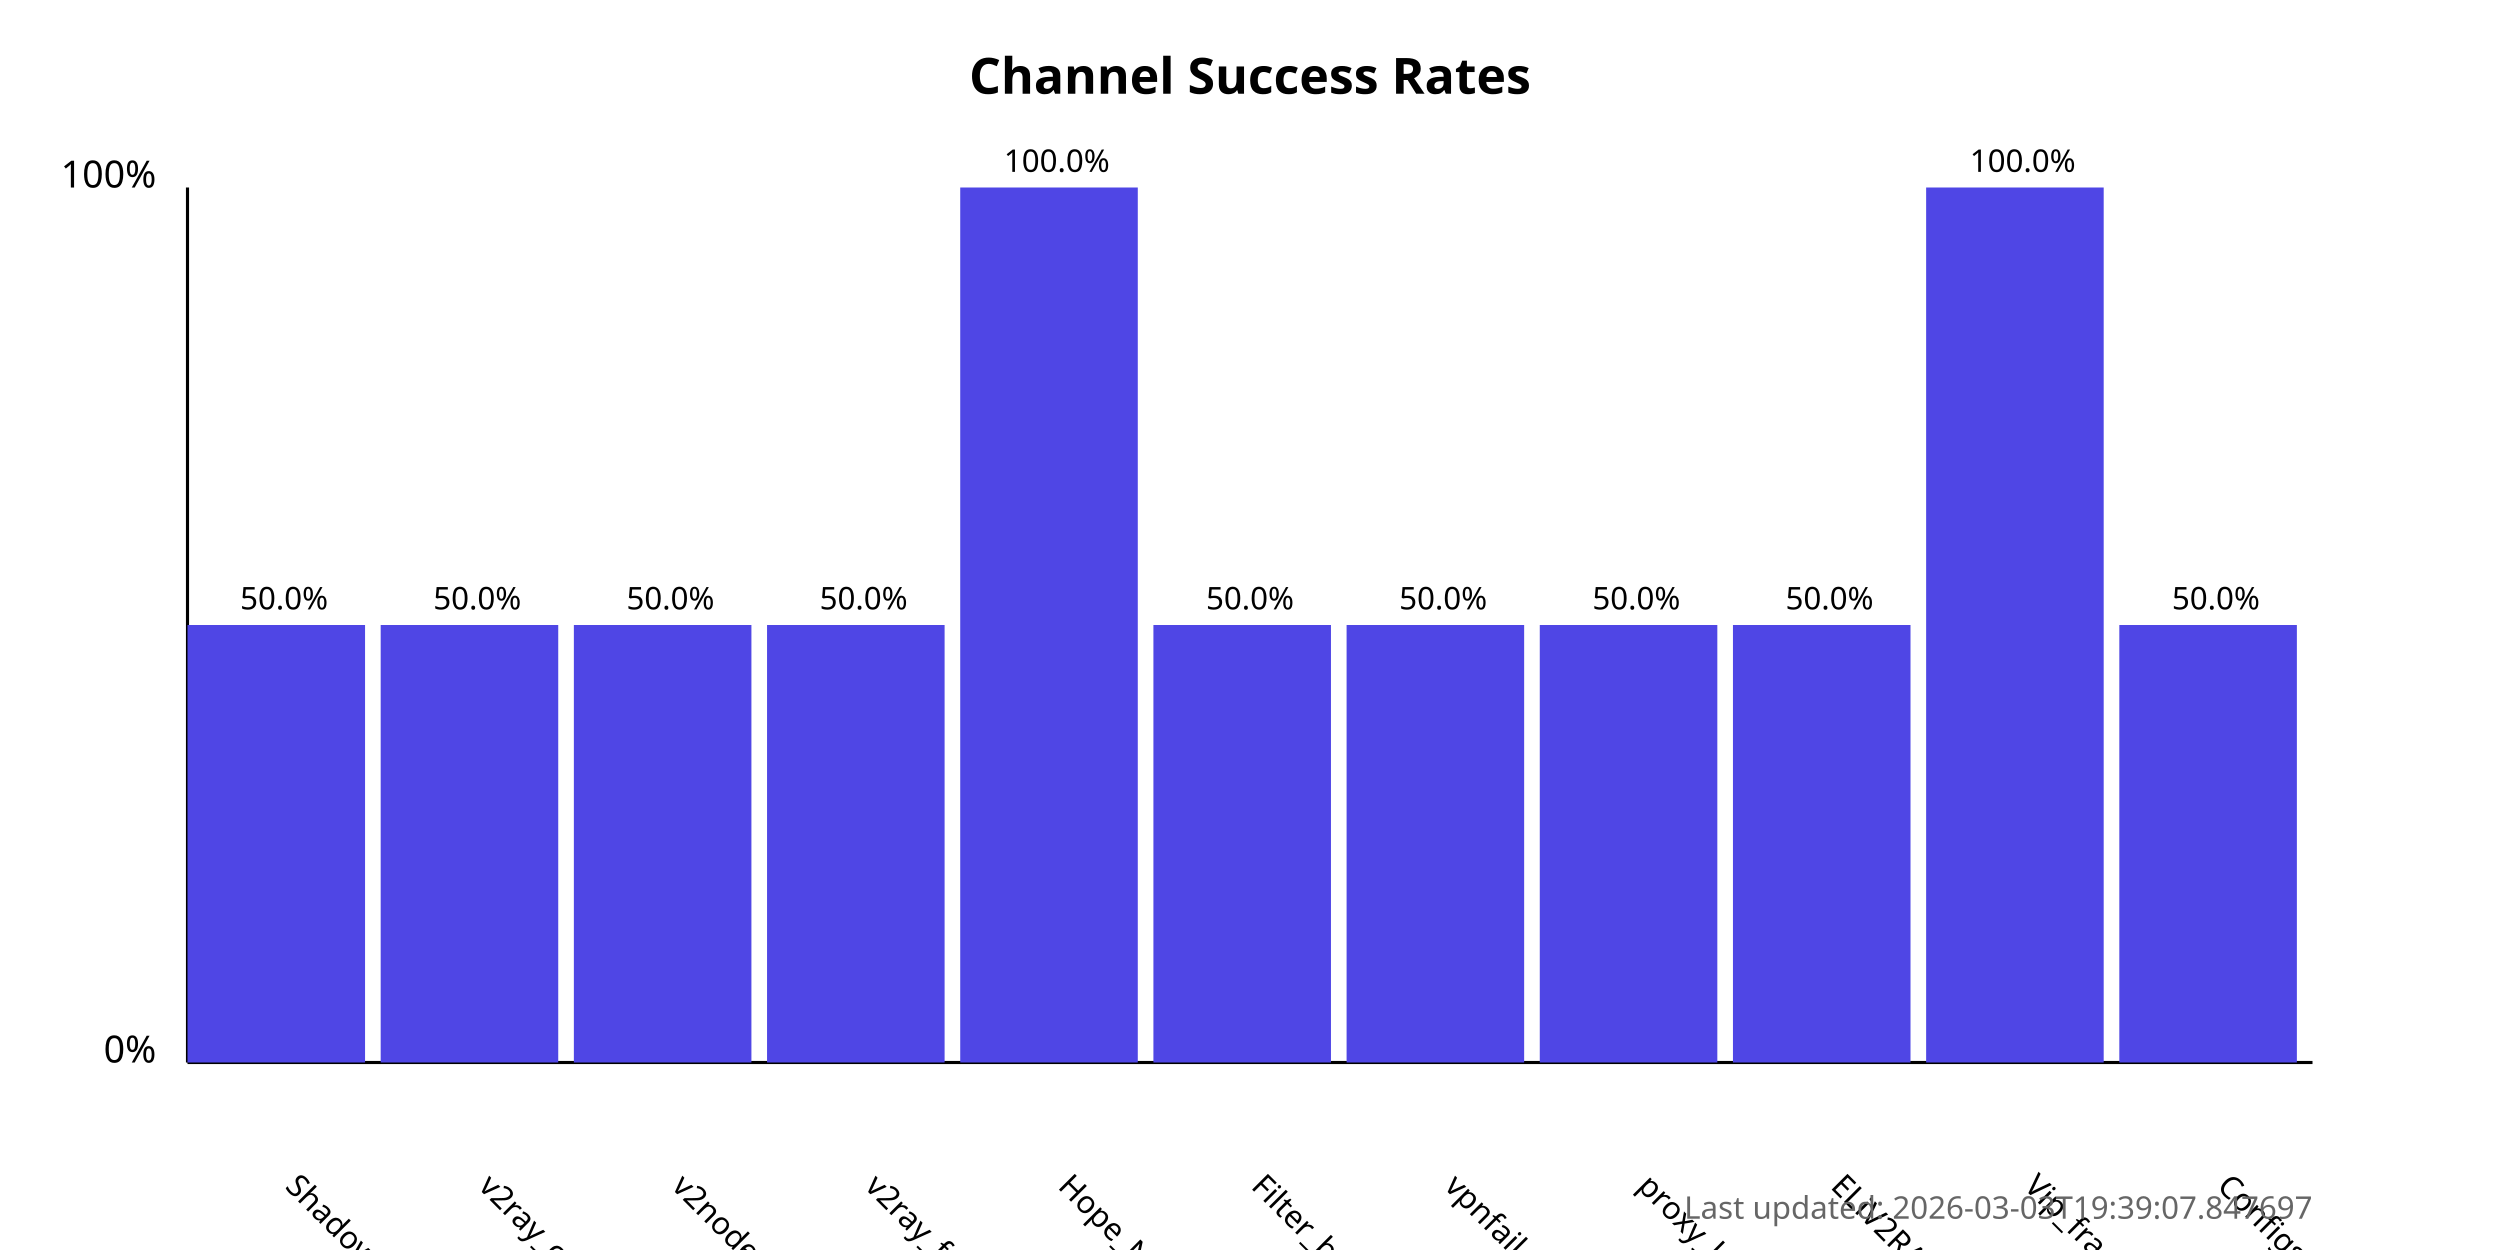
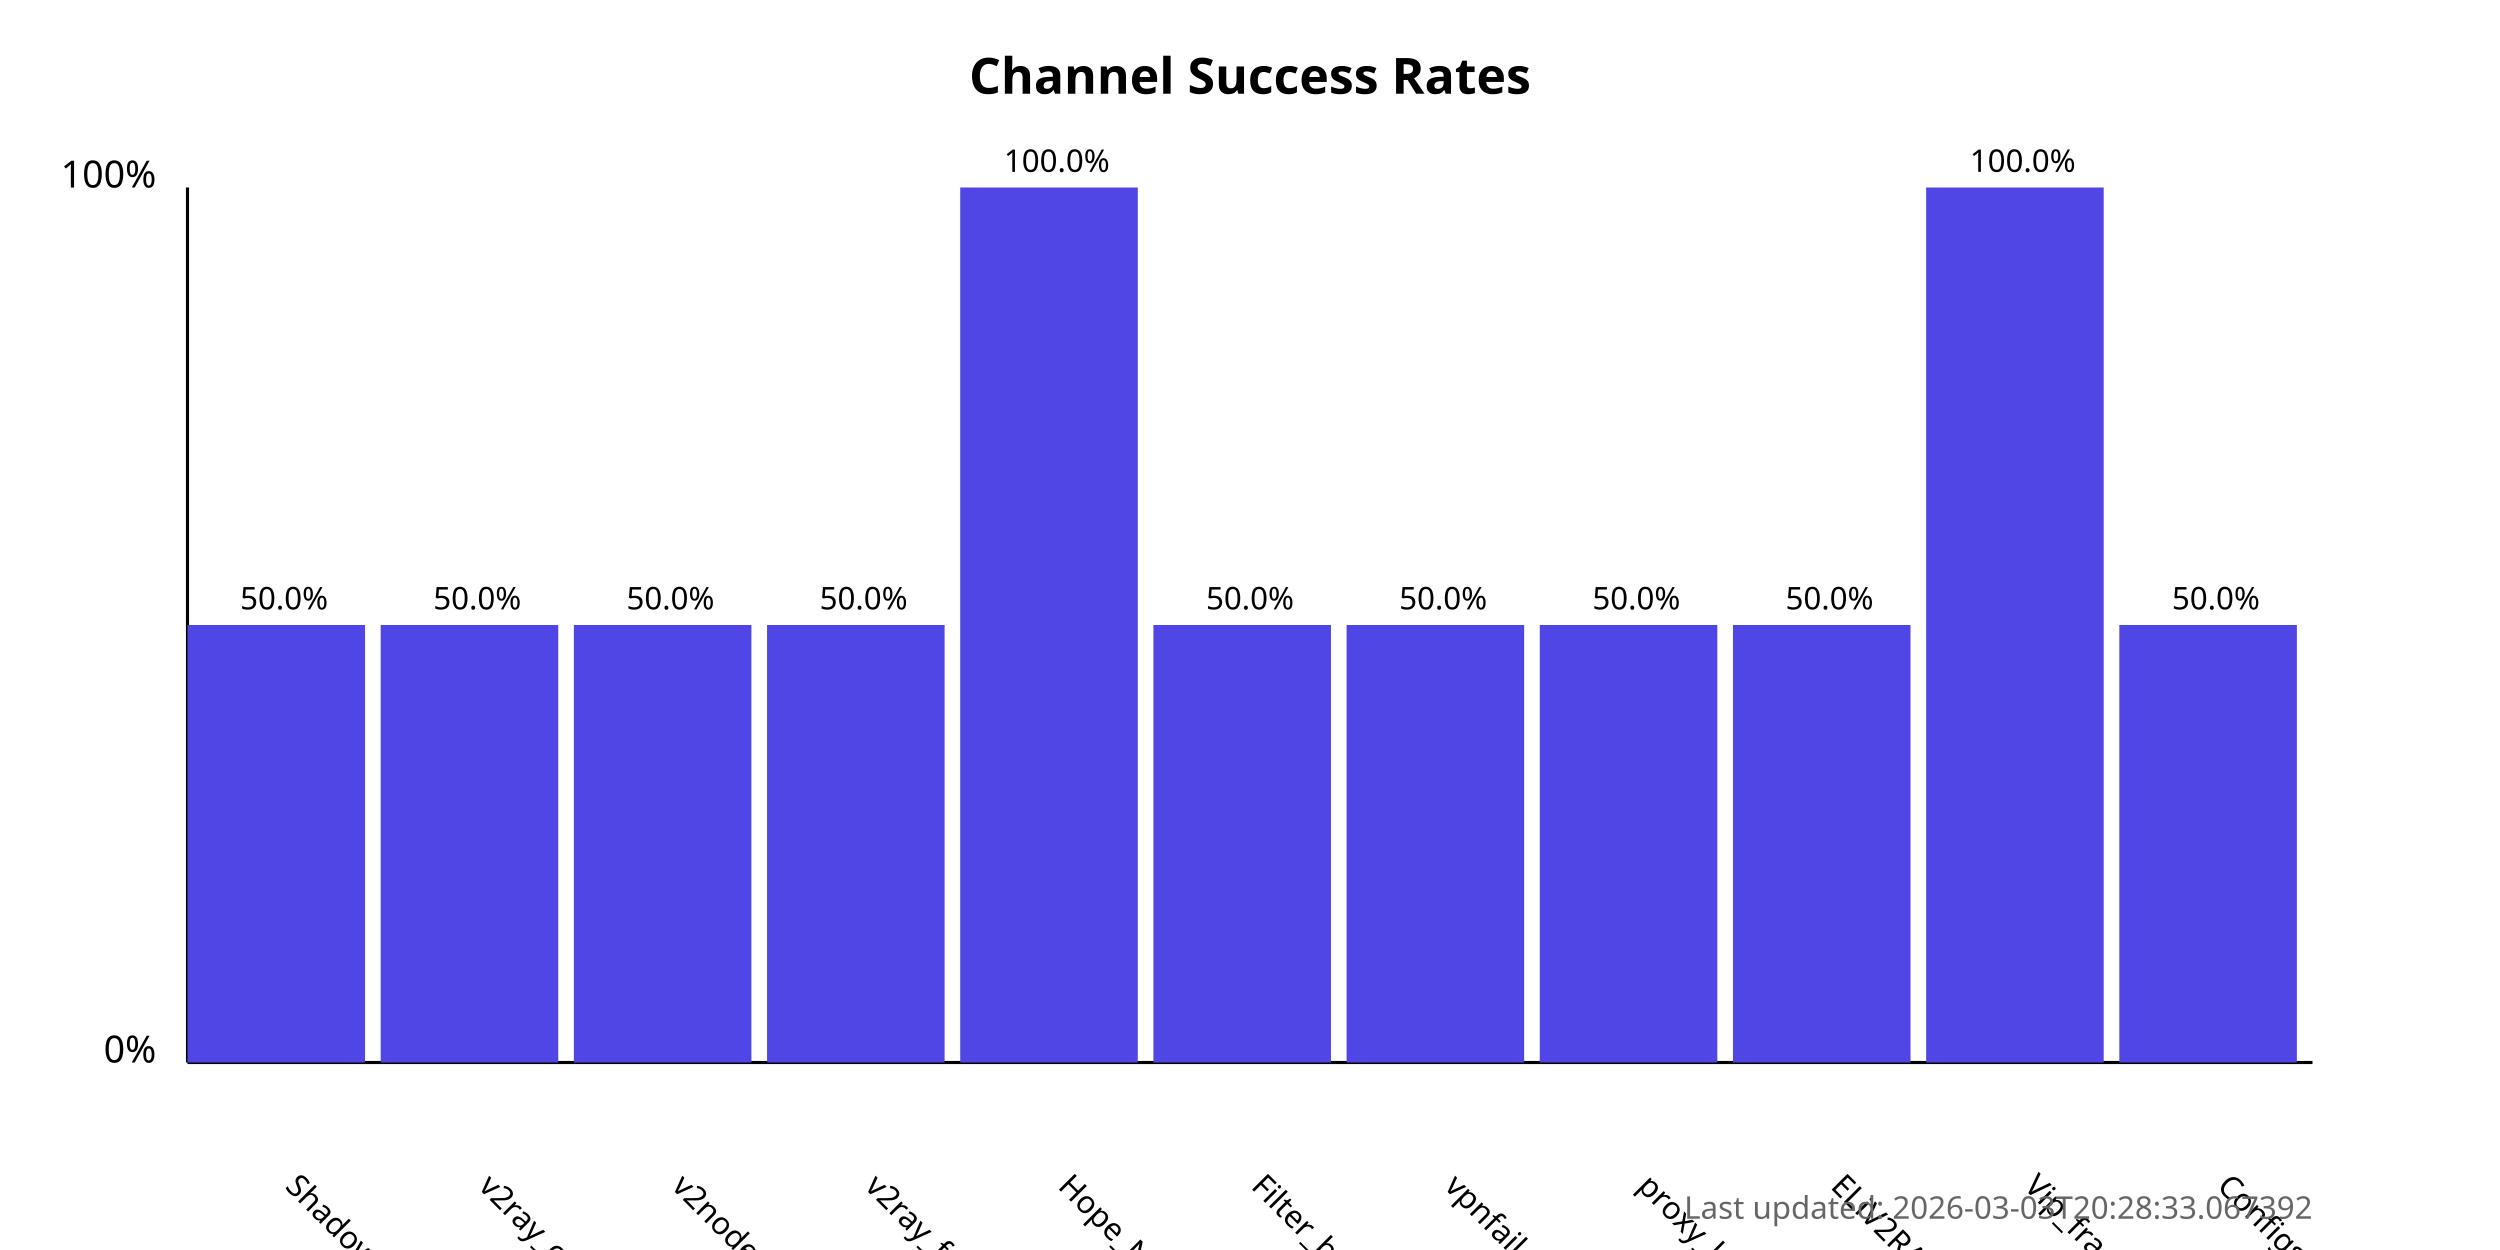
<svg xmlns="http://www.w3.org/2000/svg" width="800" height="400">
  <style>
            .chart-title { font: bold 16px sans-serif; }
            .axis-label { font: 12px sans-serif; }
            .tick-label { font: 10px sans-serif; }
            .bar { fill: #4f46e5; }
            .bar:hover { fill: #6366f1; }
            .timestamp { font: 10px sans-serif; fill: #666; }
        </style>
  <text x="400.0" y="30" text-anchor="middle" class="chart-title">
            Channel Success Rates
        </text>
  <line x1="60" y1="340" x2="60" y2="60" stroke="black" stroke-width="1" />
  <line x1="60" y1="340" x2="740" y2="340" stroke="black" stroke-width="1" />
  <text x="50" y="340" text-anchor="end" class="axis-label">0%</text>
  <text x="50" y="60" text-anchor="end" class="axis-label">100%</text>
  <g>
    <rect x="60" y="200.0" width="56.818" height="140.0" class="bar" />
    <text x="90.909" y="380" transform="rotate(45, 90.90909, 380)" text-anchor="start" class="tick-label">
                ShadowProxy66
            </text>
    <text x="90.909" y="195.0" text-anchor="middle" class="tick-label">
                50.0%
            </text>
  </g>
  <g>
    <rect x="121.818" y="200.0" width="56.818" height="140.0" class="bar" />
    <text x="152.727" y="380" transform="rotate(45, 152.7273, 380)" text-anchor="start" class="tick-label">
                v2ray_configs_pool
            </text>
    <text x="152.727" y="195.0" text-anchor="middle" class="tick-label">
                50.0%
            </text>
  </g>
  <g>
    <rect x="183.636" y="200.0" width="56.818" height="140.0" class="bar" />
    <text x="214.545" y="380" transform="rotate(45, 214.5455, 380)" text-anchor="start" class="tick-label">
                v2nodes
            </text>
    <text x="214.545" y="195.0" text-anchor="middle" class="tick-label">
                50.0%
            </text>
  </g>
  <g>
    <rect x="245.455" y="200.0" width="56.818" height="140.0" class="bar" />
    <text x="276.364" y="380" transform="rotate(45, 276.3636, 380)" text-anchor="start" class="tick-label">
                v2ray_free_conf
            </text>
    <text x="276.364" y="195.0" text-anchor="middle" class="tick-label">
                50.0%
            </text>
  </g>
  <g>
    <rect x="307.273" y="60.0" width="56.818" height="280.0" class="bar" />
    <text x="338.182" y="380" transform="rotate(45, 338.1818, 380)" text-anchor="start" class="tick-label">
                Hope_Net
            </text>
    <text x="338.182" y="55.0" text-anchor="middle" class="tick-label">
                100.0%
            </text>
  </g>
  <g>
    <rect x="369.091" y="200.0" width="56.818" height="140.0" class="bar" />
    <text x="400.0" y="380" transform="rotate(45, 400.0, 380)" text-anchor="start" class="tick-label">
                Filter_breaker
            </text>
    <text x="400.0" y="195.0" text-anchor="middle" class="tick-label">
                50.0%
            </text>
  </g>
  <g>
    <rect x="430.909" y="200.0" width="56.818" height="140.0" class="bar" />
    <text x="461.818" y="380" transform="rotate(45, 461.8182, 380)" text-anchor="start" class="tick-label">
                vpnfail_vless
            </text>
    <text x="461.818" y="195.0" text-anchor="middle" class="tick-label">
                50.0%
            </text>
  </g>
  <g>
    <rect x="492.727" y="200.0" width="56.818" height="140.0" class="bar" />
    <text x="523.636" y="380" transform="rotate(45, 523.6364, 380)" text-anchor="start" class="tick-label">
                proxy_kafee
            </text>
    <text x="523.636" y="195.0" text-anchor="middle" class="tick-label">
                50.0%
            </text>
  </g>
  <g>
    <rect x="554.545" y="200.0" width="56.818" height="140.0" class="bar" />
    <text x="585.455" y="380" transform="rotate(45, 585.4545, 380)" text-anchor="start" class="tick-label">
                ELiV2RAY
            </text>
    <text x="585.455" y="195.0" text-anchor="middle" class="tick-label">
                50.0%
            </text>
  </g>
  <g>
    <rect x="616.364" y="60.0" width="56.818" height="280.0" class="bar" />
    <text x="647.273" y="380" transform="rotate(45, 647.2727, 380)" text-anchor="start" class="tick-label">
                Vip_fragment_v2ray
            </text>
    <text x="647.273" y="55.0" text-anchor="middle" class="tick-label">
                100.0%
            </text>
  </g>
  <g>
    <rect x="678.182" y="200.0" width="56.818" height="140.0" class="bar" />
    <text x="709.091" y="380" transform="rotate(45, 709.0909, 380)" text-anchor="start" class="tick-label">
                ConfigsHubPlus
            </text>
    <text x="709.091" y="195.0" text-anchor="middle" class="tick-label">
                50.0%
            </text>
  </g>
  <text x="740" y="390" text-anchor="end" class="timestamp">
-             Last updated: 2026-03-03T19:39:07.847697
+             Last updated: 2026-03-03T20:28:33.067392
        </text>
</svg>
